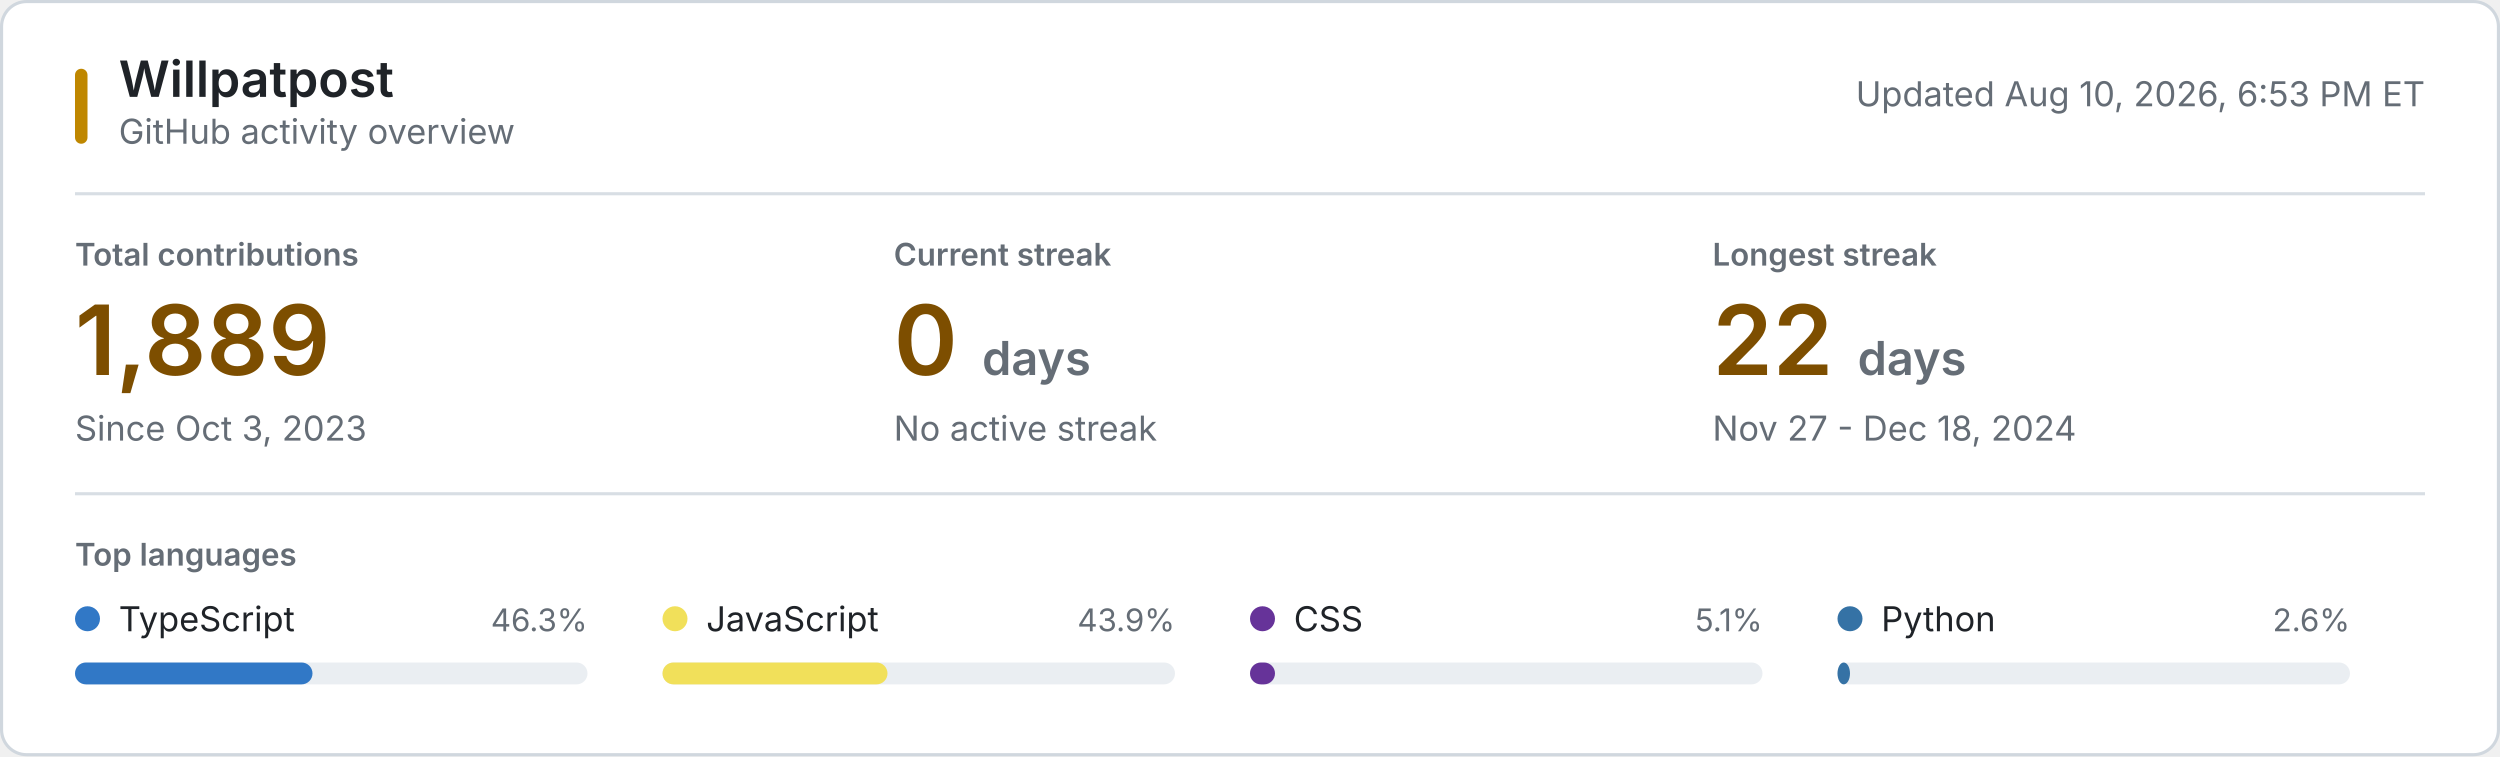
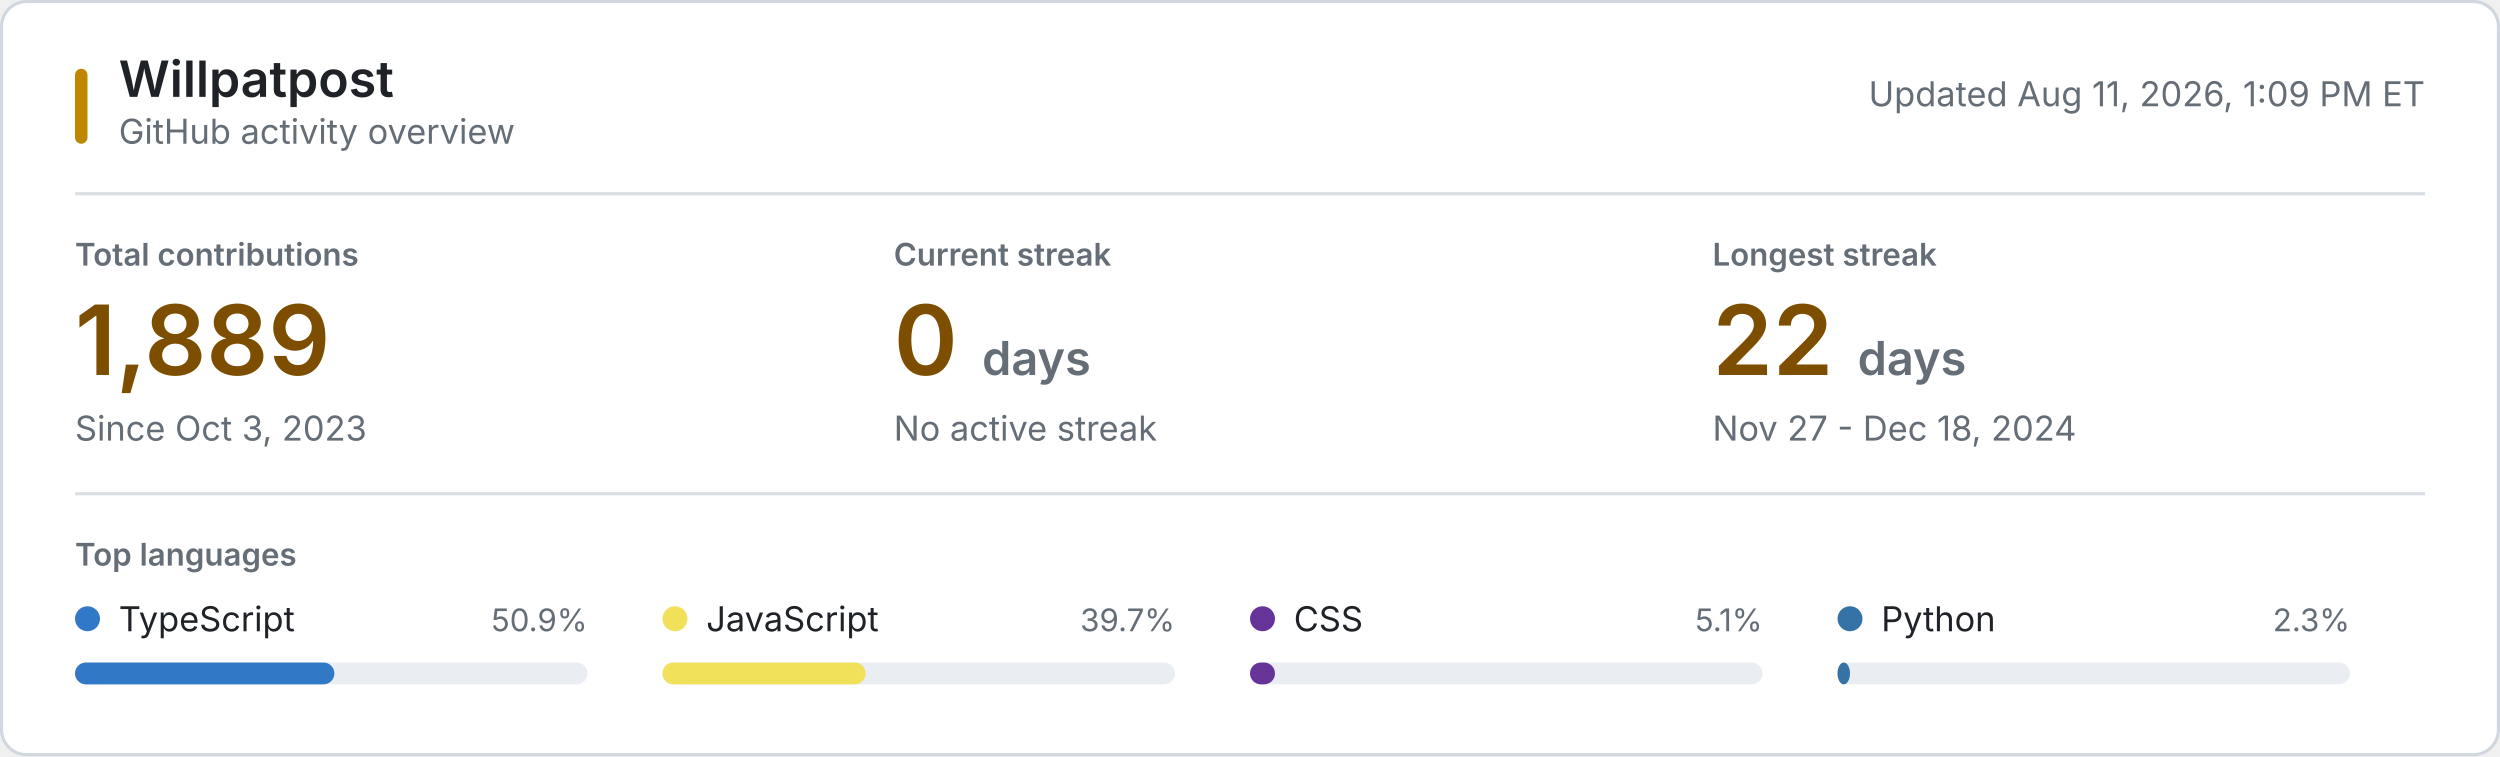
<svg xmlns="http://www.w3.org/2000/svg" style="isolation: isolate" viewBox="0 0 800 242" width="800px" height="242px" role="img" aria-labelledby="title desc">
  <style>
    @keyframes reveal {
      from { opacity: 0.2; }
      to { opacity: 1; }
    }
    .animate { animation: reveal 320ms ease-out both; }
    .background { fill: #ffffff; stroke: #d0d7de; }
    .username { font: 600 16px -apple-system, BlinkMacSystemFont, "Segoe UI", sans-serif; fill: #1f2328; }
    .subtitle, .updated { font: 11px -apple-system, BlinkMacSystemFont, "Segoe UI", sans-serif; fill: #656d76; }
    .section-label, .metric-label { font: 600 10px -apple-system, BlinkMacSystemFont, "Segoe UI", sans-serif; fill: #656d76; }
    .metric-label, .section-label { text-transform: uppercase; }
    .metric-value { font: 600 31px -apple-system, BlinkMacSystemFont, "Segoe UI", sans-serif; fill: #7d4e00; }
    .metric-unit, .metric-note { fill: #656d76; }
    .metric-note { font: 11px -apple-system, BlinkMacSystemFont, "Segoe UI", sans-serif; }
    .language-name { font: 11px -apple-system, BlinkMacSystemFont, "Segoe UI", sans-serif; fill: #1f2328; }
    .language-percent { font: 10px -apple-system, BlinkMacSystemFont, "Segoe UI", sans-serif; fill: #656d76; }
    .language-track { fill: #eaeef2; }
    .empty-state { font: 11px -apple-system, BlinkMacSystemFont, "Segoe UI", sans-serif; fill: #656d76; }
    .rule { stroke: #d8dee4; stroke-width: 1; }
    .accent { fill: #bf8700; }
    @media (prefers-color-scheme: dark) {
      .background { fill: #0d1117; stroke: #30363d; }
      .username, .language-name { fill: #f0f6fc; }
      .subtitle, .updated, .section-label, .metric-label, .metric-unit, .metric-note, .language-percent, .empty-state { fill: #8b949e; }
      .metric-value { fill: #f0c74e; }
      .language-track { fill: #21262d; }
      .rule { stroke: #21262d; }
      .accent { fill: #e3b341; }
    }
    @media (prefers-reduced-motion: reduce) {
      .animate { animation: none; }
    }
  </style>
  <rect class="background" x="0.5" y="0.5" width="799" height="241" rx="8" />
  <rect class="accent" x="24" y="22" width="4" height="24" rx="2" />
  <text class="username" x="38" y="31">Willpatpost</text>
  <text class="subtitle" x="38" y="46">GitHub activity overview</text>
-   <text class="updated" x="776" y="34" text-anchor="end">Updated Aug 10, 2026, 6:53 PM ET</text>
+   <text class="updated" x="776" y="34" text-anchor="end">Updated Aug 11, 2026, 1:09 PM ET</text>
  <line class="rule" x1="24" y1="62" x2="776" y2="62" />
  <g class="animate" style="animation-delay: 20ms">
    <text class="metric-label" x="24" y="85">Total contributions</text>
    <text class="metric-value" x="24" y="120">1,889</text>
    <text class="metric-note" x="24" y="141">Since Oct 3, 2023</text>
  </g>
  <g class="animate" style="animation-delay: 55ms">
    <text class="metric-label" x="286" y="85">Current streak</text>
    <text class="metric-value" x="286" y="120">0 <tspan class="metric-unit" font-size="15">days</tspan>
    </text>
    <text class="metric-note" x="286" y="141">No active streak</text>
  </g>
  <g class="animate" style="animation-delay: 90ms">
    <text class="metric-label" x="548" y="85">Longest streak</text>
    <text class="metric-value" x="548" y="120">22 <tspan class="metric-unit" font-size="15">days</tspan>
    </text>
    <text class="metric-note" x="548" y="141">Nov 27 - Dec 18, 2024</text>
  </g>
  <line class="rule" x1="24" y1="158" x2="776" y2="158" />
  <text class="section-label" x="24" y="181">Top languages</text>
  <g class="animate" style="animation-delay: 120ms">
    <circle cx="28" cy="198" r="4" fill="#3178c6" />
    <text class="language-name" x="38" y="202">TypeScript</text>
-     <text class="language-percent" x="188" y="202" text-anchor="end">46.3%</text>
+     <text class="language-percent" x="188" y="202" text-anchor="end">50.9%</text>
    <rect class="language-track" x="24" y="212" width="164" height="7" rx="3.5" />
-     <rect x="24" y="212" width="76" height="7" rx="3.5" fill="#3178c6" />
+     <rect x="24" y="212" width="83" height="7" rx="3.5" fill="#3178c6" />
  </g>
  <g class="animate" style="animation-delay: 155ms">
    <circle cx="216" cy="198" r="4" fill="#f1e05a" />
    <text class="language-name" x="226" y="202">JavaScript</text>
-     <text class="language-percent" x="376" y="202" text-anchor="end">43.9%</text>
+     <text class="language-percent" x="376" y="202" text-anchor="end">39.7%</text>
    <rect class="language-track" x="212" y="212" width="164" height="7" rx="3.5" />
-     <rect x="212" y="212" width="72" height="7" rx="3.5" fill="#f1e05a" />
+     <rect x="212" y="212" width="65" height="7" rx="3.5" fill="#f1e05a" />
  </g>
  <g class="animate" style="animation-delay: 190ms">
    <circle cx="404" cy="198" r="4" fill="#663399" />
    <text class="language-name" x="414" y="202">CSS</text>
    <text class="language-percent" x="564" y="202" text-anchor="end">5.1%</text>
    <rect class="language-track" x="400" y="212" width="164" height="7" rx="3.5" />
    <rect x="400" y="212" width="8" height="7" rx="3.5" fill="#663399" />
  </g>
  <g class="animate" style="animation-delay: 225ms">
    <circle cx="592" cy="198" r="4" fill="#3572A5" />
    <text class="language-name" x="602" y="202">Python</text>
-     <text class="language-percent" x="752" y="202" text-anchor="end">2.6%</text>
+     <text class="language-percent" x="752" y="202" text-anchor="end">2.3%</text>
    <rect class="language-track" x="588" y="212" width="164" height="7" rx="3.5" />
    <rect x="588" y="212" width="4" height="7" rx="3.5" fill="#3572A5" />
  </g>
</svg>
